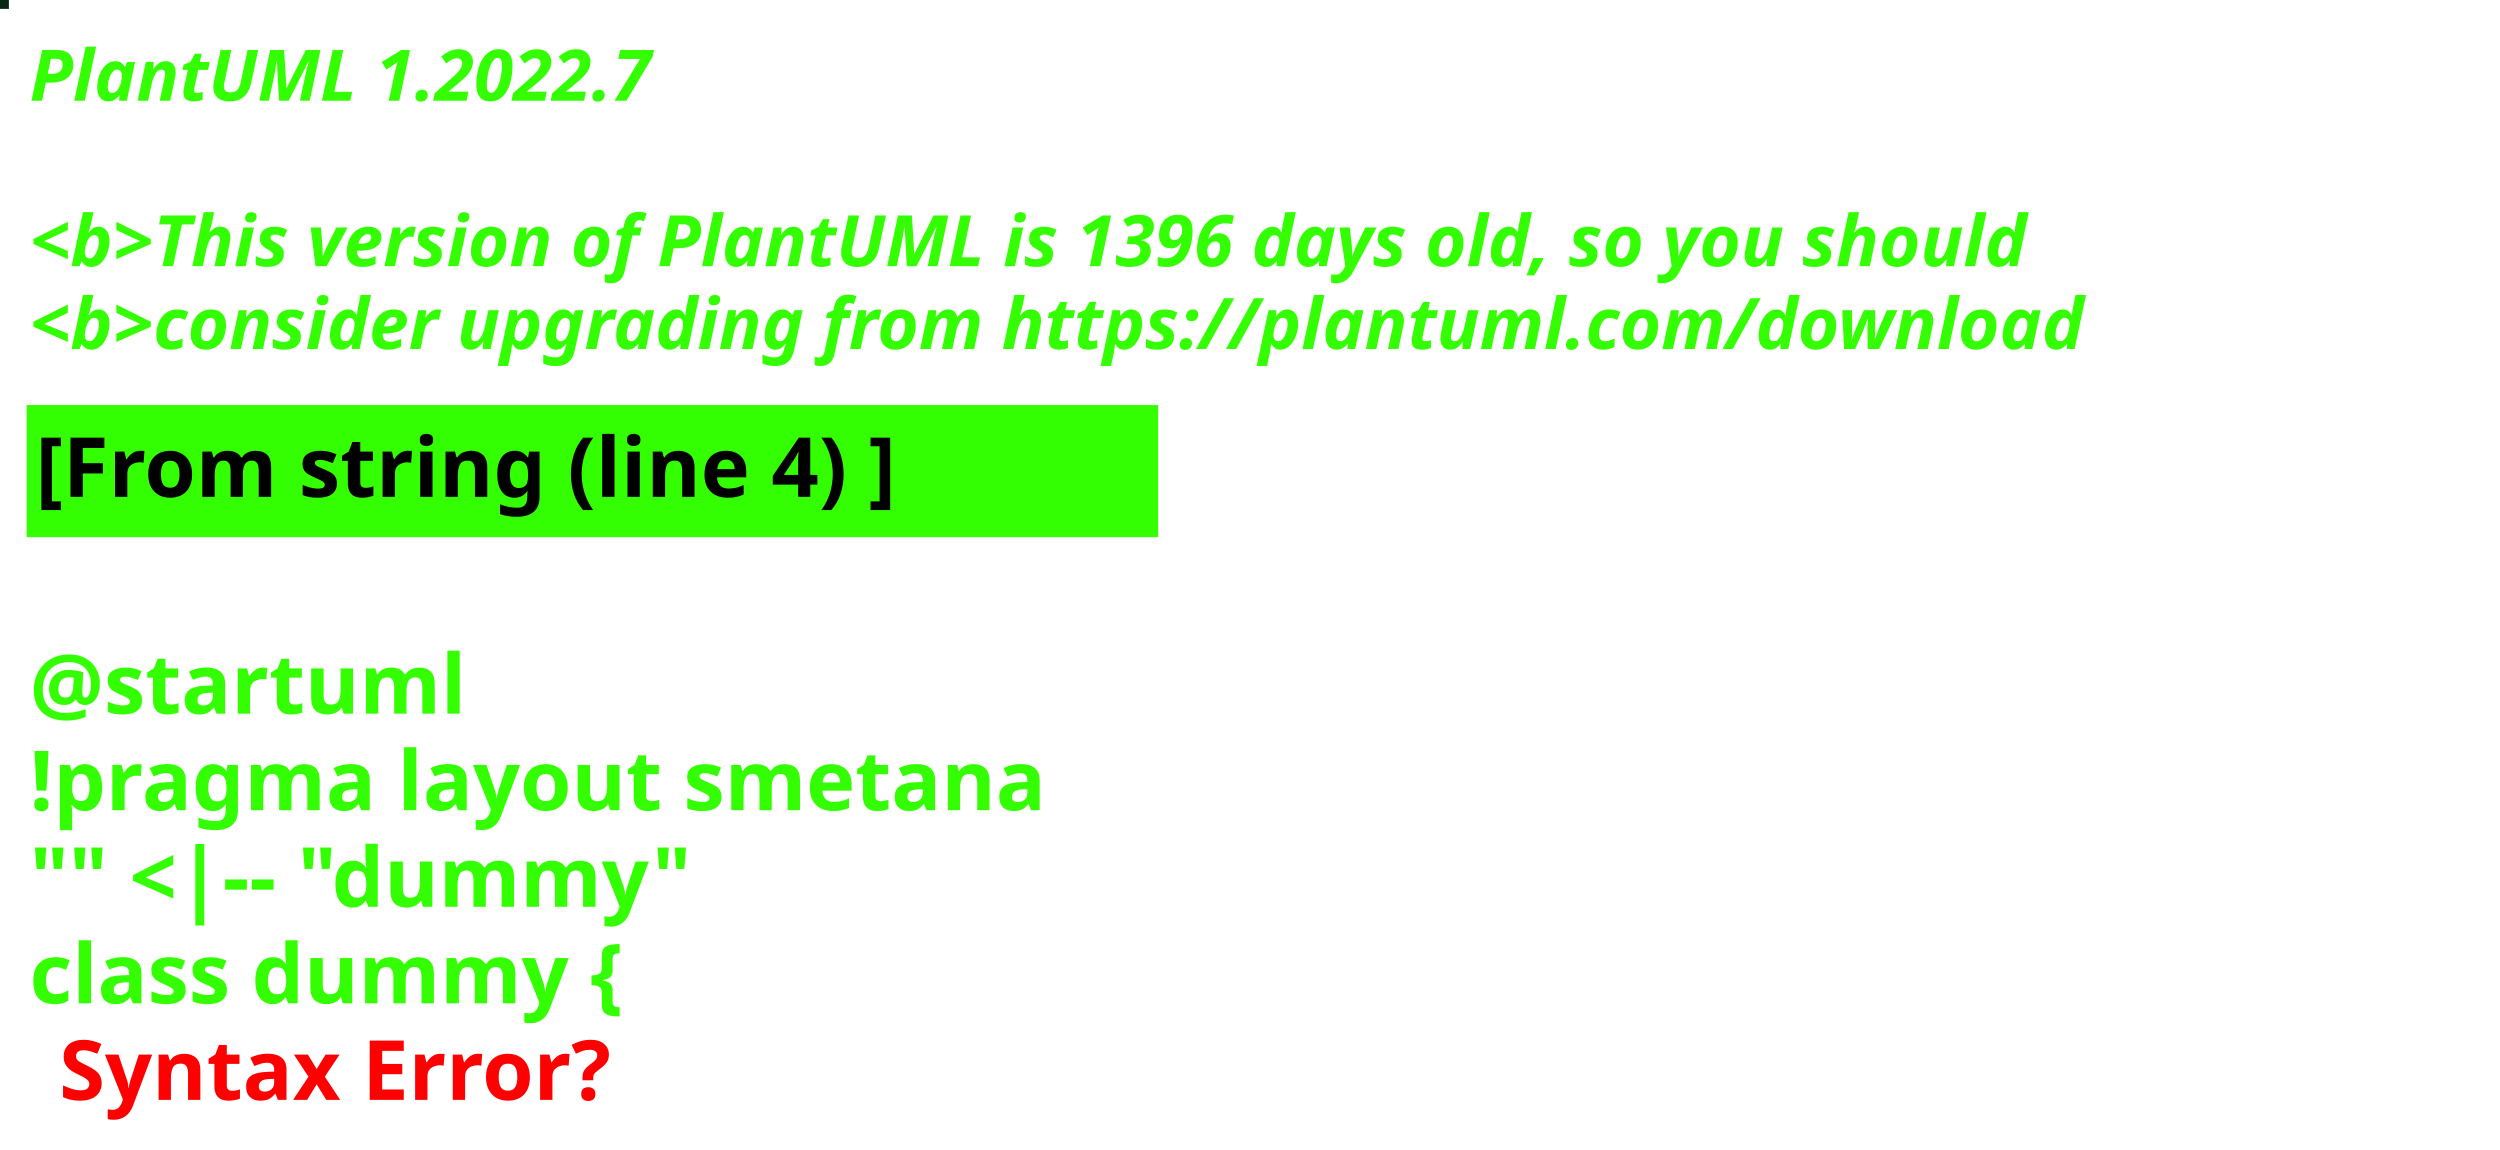
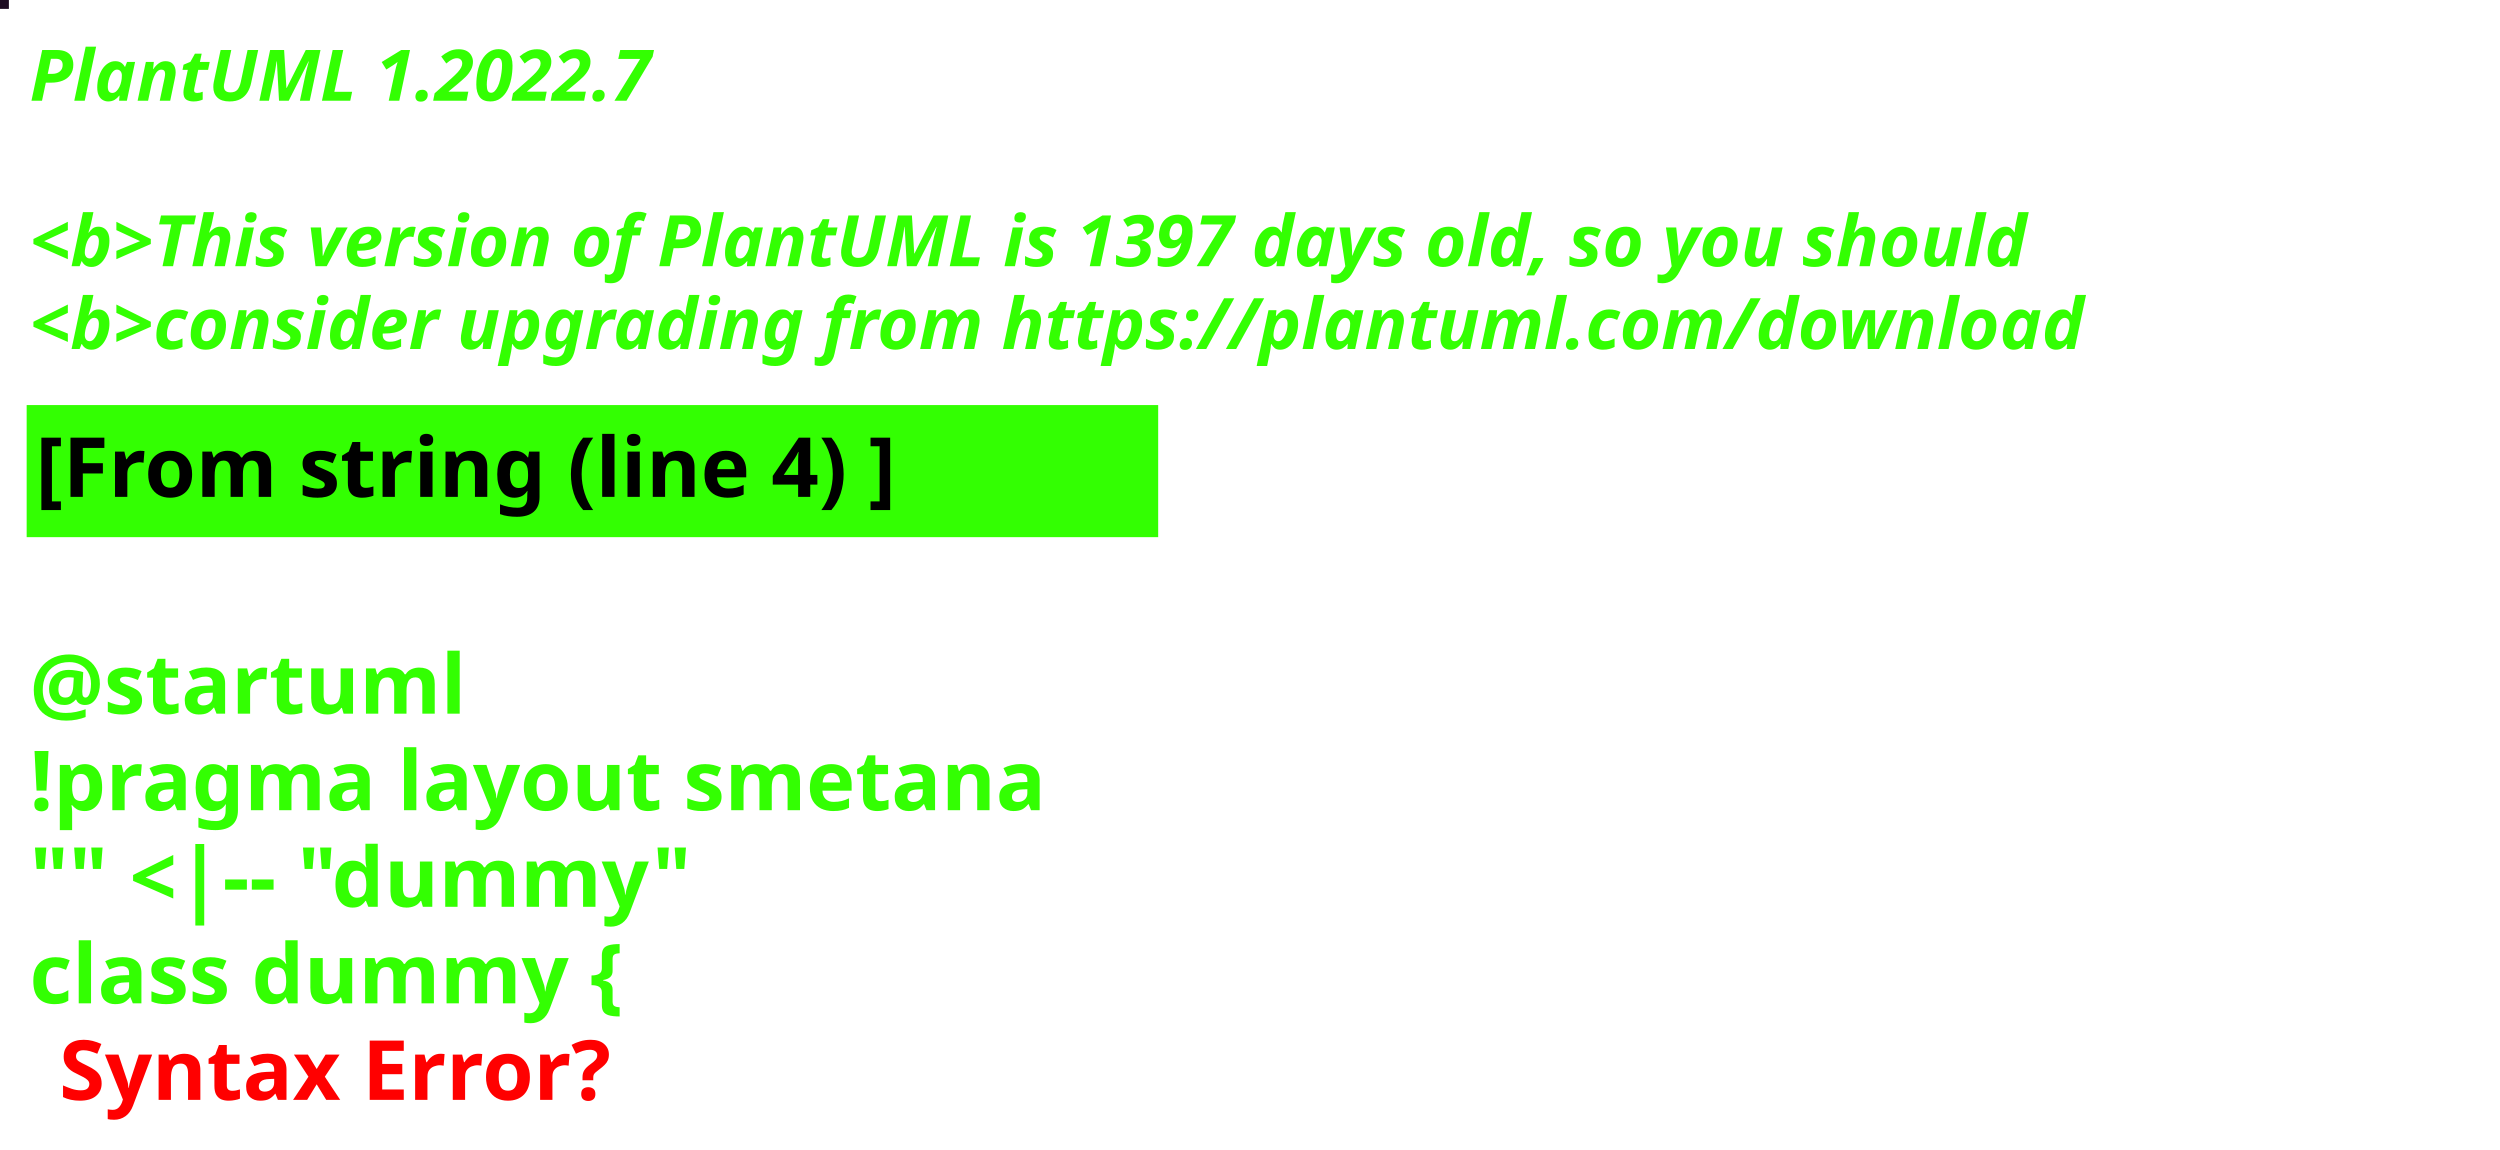
<svg xmlns="http://www.w3.org/2000/svg" contentStyleType="text/css" height="194px" preserveAspectRatio="none" style="width:422px;height:194px;background:#000000;" version="1.1" viewBox="0 0 422 194" width="422px" zoomAndPan="magnify">
  <defs />
  <g>
-     <rect fill="#0A2716" height="1" style="stroke:#0A2716;stroke-width:1.0;" width="1" x="0" y="0" />
+     <rect fill="#1D0B21" height="1" style="stroke:#1D0B21;stroke-width:1.0;" width="1" x="0" y="0" />
    <text fill="#33FF02" font-family="sans-serif" font-size="12" font-style="italic" font-weight="bold" lengthAdjust="spacing" textLength="127" x="5" y="17">PlantUML 1.2022.7</text>
    <text fill="#33FF02" font-family="sans-serif" font-size="12" font-style="italic" font-weight="bold" lengthAdjust="spacing" textLength="4" x="5" y="30.969"> </text>
-     <text fill="#33FF02" font-family="sans-serif" font-size="12" font-style="italic" font-weight="bold" lengthAdjust="spacing" textLength="407" x="5" y="44.938">&lt;b&gt;This version of PlantUML is 1396 days old, so you should</text>
+     <text fill="#33FF02" font-family="sans-serif" font-size="12" font-style="italic" font-weight="bold" lengthAdjust="spacing" textLength="407" x="5" y="44.938">&lt;b&gt;This version of PlantUML is 1397 days old, so you should</text>
    <text fill="#33FF02" font-family="sans-serif" font-size="12" font-style="italic" font-weight="bold" lengthAdjust="spacing" textLength="408" x="5" y="58.906">&lt;b&gt;consider upgrading from https://plantuml.com/download</text>
    <rect fill="#33FF02" height="21.297" style="stroke:#33FF02;stroke-width:1.0;" width="190" x="5" y="68.875" />
    <text fill="#000000" font-family="sans-serif" font-size="14" font-weight="bold" lengthAdjust="spacing" textLength="168" x="6" y="83.875">[From string (line 4) ]</text>
    <text fill="#33FF02" font-family="sans-serif" font-size="14" font-weight="bold" lengthAdjust="spacing" textLength="5" x="5" y="104.172"> </text>
    <text fill="#33FF02" font-family="sans-serif" font-size="14" font-weight="bold" lengthAdjust="spacing" textLength="79" x="5" y="120.469">@startuml</text>
    <text fill="#33FF02" font-family="sans-serif" font-size="14" font-weight="bold" lengthAdjust="spacing" textLength="190" x="5" y="136.766">!pragma layout smetana</text>
    <text fill="#33FF02" font-family="sans-serif" font-size="14" font-weight="bold" lengthAdjust="spacing" textLength="124" x="5" y="153.062">"" &lt;|-- "dummy"</text>
    <text fill="#33FF02" font-family="sans-serif" font-size="14" font-weight="bold" lengthAdjust="spacing" text-decoration="wavy underline" textLength="117" x="5" y="169.359">class dummy {</text>
    <text fill="#FF0000" font-family="sans-serif" font-size="14" font-weight="bold" lengthAdjust="spacing" textLength="106" x="10" y="185.656">Syntax Error?</text>
  </g>
</svg>
